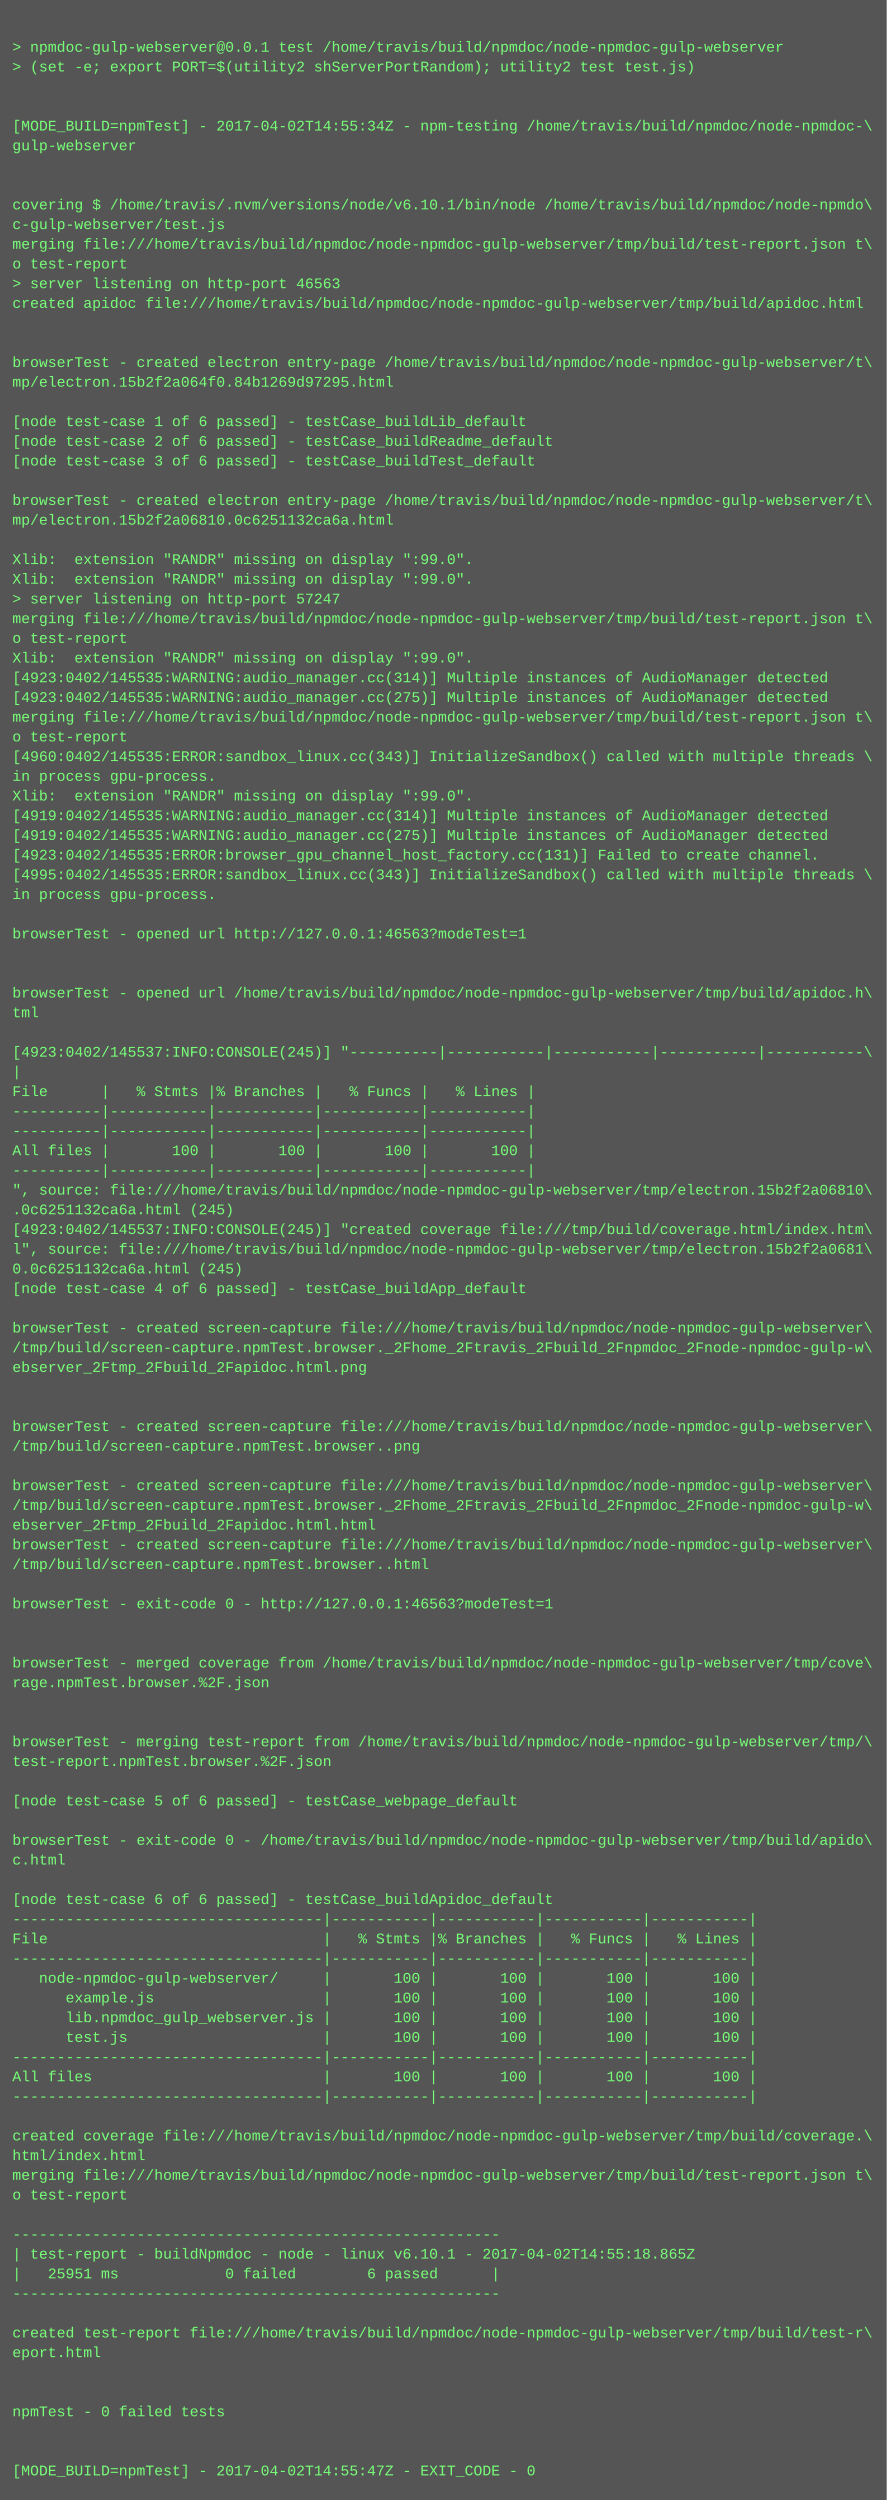
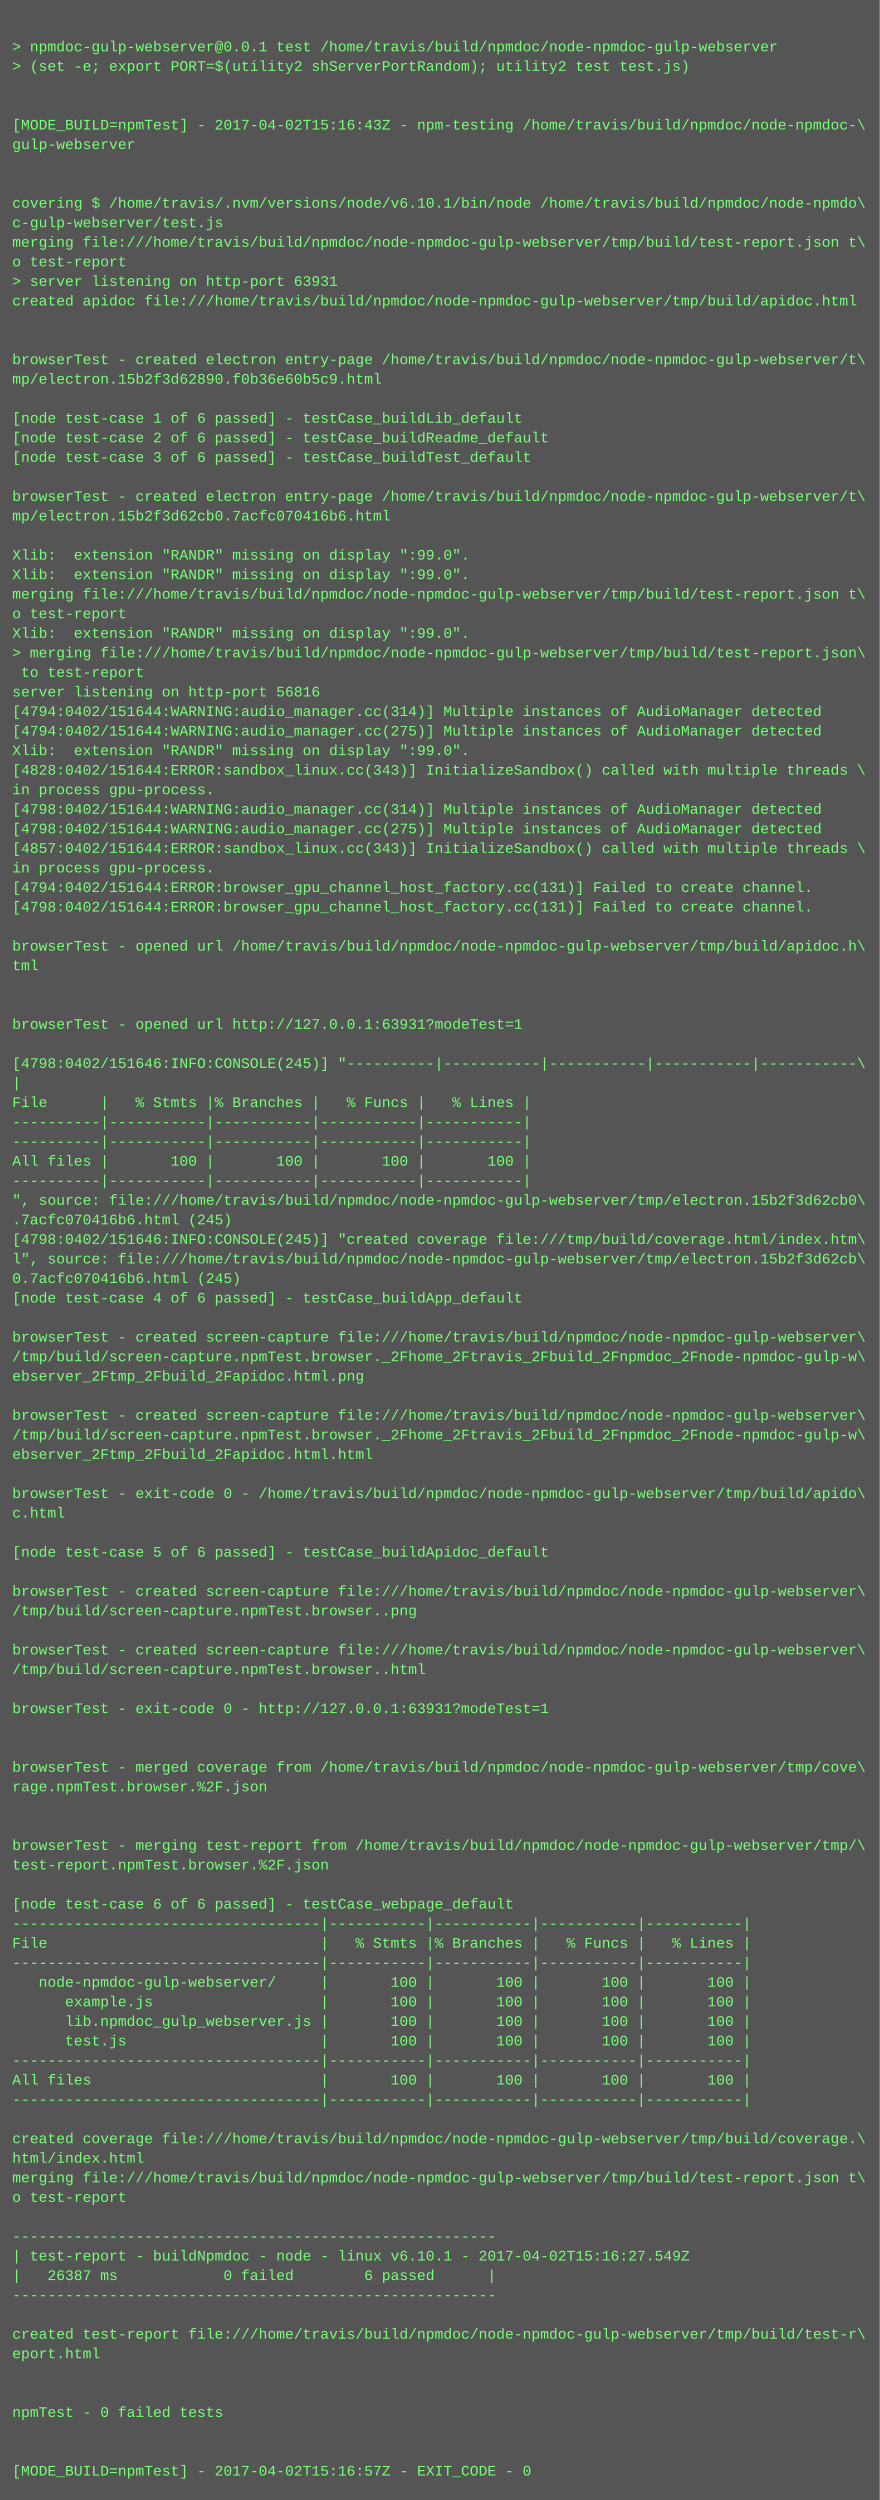
- <svg xmlns="http://www.w3.org/2000/svg" height="2030" width="720">
-   <rect height="2030" fill="#555" width="720" />
+ <svg xmlns="http://www.w3.org/2000/svg" height="2046" width="720">
+   <rect height="2046" fill="#555" width="720" />
  <text fill="#7f7" font-family="Courier New" font-size="12" xml:space="preserve">
    <tspan x="10" y="26" />
    <tspan x="10" y="42">&gt; npmdoc-gulp-webserver@0.0.1 test /home/travis/build/npmdoc/node-npmdoc-gulp-webserver</tspan>
    <tspan x="10" y="58">&gt; (set -e; export PORT=$(utility2 shServerPortRandom); utility2 test test.js)</tspan>
    <tspan x="10" y="74" />
    <tspan x="10" y="90" />
-     <tspan x="10" y="106">[MODE_BUILD=npmTest] - 2017-04-02T14:55:34Z - npm-testing /home/travis/build/npmdoc/node-npmdoc-\</tspan>
+     <tspan x="10" y="106">[MODE_BUILD=npmTest] - 2017-04-02T15:16:43Z - npm-testing /home/travis/build/npmdoc/node-npmdoc-\</tspan>
    <tspan x="10" y="122">gulp-webserver</tspan>
    <tspan x="10" y="138" />
    <tspan x="10" y="154" />
    <tspan x="10" y="170">covering $ /home/travis/.nvm/versions/node/v6.10.1/bin/node /home/travis/build/npmdoc/node-npmdo\</tspan>
    <tspan x="10" y="186">c-gulp-webserver/test.js</tspan>
    <tspan x="10" y="202">merging file:///home/travis/build/npmdoc/node-npmdoc-gulp-webserver/tmp/build/test-report.json t\</tspan>
    <tspan x="10" y="218">o test-report</tspan>
-     <tspan x="10" y="234">&gt; server listening on http-port 46563</tspan>
+     <tspan x="10" y="234">&gt; server listening on http-port 63931</tspan>
    <tspan x="10" y="250">created apidoc file:///home/travis/build/npmdoc/node-npmdoc-gulp-webserver/tmp/build/apidoc.html</tspan>
    <tspan x="10" y="266" />
    <tspan x="10" y="282" />
    <tspan x="10" y="298">browserTest - created electron entry-page /home/travis/build/npmdoc/node-npmdoc-gulp-webserver/t\</tspan>
-     <tspan x="10" y="314">mp/electron.15b2f2a064f0.84b1269d97295.html</tspan>
+     <tspan x="10" y="314">mp/electron.15b2f3d62890.f0b36e60b5c9.html</tspan>
    <tspan x="10" y="330" />
    <tspan x="10" y="346">[node test-case 1 of 6 passed] - testCase_buildLib_default</tspan>
    <tspan x="10" y="362">[node test-case 2 of 6 passed] - testCase_buildReadme_default</tspan>
    <tspan x="10" y="378">[node test-case 3 of 6 passed] - testCase_buildTest_default</tspan>
    <tspan x="10" y="394" />
    <tspan x="10" y="410">browserTest - created electron entry-page /home/travis/build/npmdoc/node-npmdoc-gulp-webserver/t\</tspan>
-     <tspan x="10" y="426">mp/electron.15b2f2a06810.0c6251132ca6a.html</tspan>
+     <tspan x="10" y="426">mp/electron.15b2f3d62cb0.7acfc070416b6.html</tspan>
    <tspan x="10" y="442" />
    <tspan x="10" y="458">Xlib:  extension "RANDR" missing on display ":99.0".</tspan>
    <tspan x="10" y="474">Xlib:  extension "RANDR" missing on display ":99.0".</tspan>
-     <tspan x="10" y="490">&gt; server listening on http-port 57247</tspan>
-     <tspan x="10" y="506">merging file:///home/travis/build/npmdoc/node-npmdoc-gulp-webserver/tmp/build/test-report.json t\</tspan>
-     <tspan x="10" y="522">o test-report</tspan>
-     <tspan x="10" y="538">Xlib:  extension "RANDR" missing on display ":99.0".</tspan>
-     <tspan x="10" y="554">[4923:0402/145535:WARNING:audio_manager.cc(314)] Multiple instances of AudioManager detected</tspan>
-     <tspan x="10" y="570">[4923:0402/145535:WARNING:audio_manager.cc(275)] Multiple instances of AudioManager detected</tspan>
-     <tspan x="10" y="586">merging file:///home/travis/build/npmdoc/node-npmdoc-gulp-webserver/tmp/build/test-report.json t\</tspan>
-     <tspan x="10" y="602">o test-report</tspan>
-     <tspan x="10" y="618">[4960:0402/145535:ERROR:sandbox_linux.cc(343)] InitializeSandbox() called with multiple threads \</tspan>
-     <tspan x="10" y="634">in process gpu-process. </tspan>
-     <tspan x="10" y="650">Xlib:  extension "RANDR" missing on display ":99.0".</tspan>
-     <tspan x="10" y="666">[4919:0402/145535:WARNING:audio_manager.cc(314)] Multiple instances of AudioManager detected</tspan>
-     <tspan x="10" y="682">[4919:0402/145535:WARNING:audio_manager.cc(275)] Multiple instances of AudioManager detected</tspan>
-     <tspan x="10" y="698">[4923:0402/145535:ERROR:browser_gpu_channel_host_factory.cc(131)] Failed to create channel.</tspan>
-     <tspan x="10" y="714">[4995:0402/145535:ERROR:sandbox_linux.cc(343)] InitializeSandbox() called with multiple threads \</tspan>
-     <tspan x="10" y="730">in process gpu-process. </tspan>
-     <tspan x="10" y="746" />
-     <tspan x="10" y="762">browserTest - opened url http://127.0.0.1:46563?modeTest=1</tspan>
-     <tspan x="10" y="778" />
-     <tspan x="10" y="794" />
-     <tspan x="10" y="810">browserTest - opened url /home/travis/build/npmdoc/node-npmdoc-gulp-webserver/tmp/build/apidoc.h\</tspan>
-     <tspan x="10" y="826">tml</tspan>
-     <tspan x="10" y="842" />
-     <tspan x="10" y="858">[4923:0402/145537:INFO:CONSOLE(245)] "----------|-----------|-----------|-----------|-----------\</tspan>
-     <tspan x="10" y="874">|</tspan>
-     <tspan x="10" y="890">File      |   % Stmts |% Branches |   % Funcs |   % Lines |</tspan>
-     <tspan x="10" y="906">----------|-----------|-----------|-----------|-----------|</tspan>
+     <tspan x="10" y="490">merging file:///home/travis/build/npmdoc/node-npmdoc-gulp-webserver/tmp/build/test-report.json t\</tspan>
+     <tspan x="10" y="506">o test-report</tspan>
+     <tspan x="10" y="522">Xlib:  extension "RANDR" missing on display ":99.0".</tspan>
+     <tspan x="10" y="538">&gt; merging file:///home/travis/build/npmdoc/node-npmdoc-gulp-webserver/tmp/build/test-report.json\</tspan>
+     <tspan x="10" y="554"> to test-report</tspan>
+     <tspan x="10" y="570">server listening on http-port 56816</tspan>
+     <tspan x="10" y="586">[4794:0402/151644:WARNING:audio_manager.cc(314)] Multiple instances of AudioManager detected</tspan>
+     <tspan x="10" y="602">[4794:0402/151644:WARNING:audio_manager.cc(275)] Multiple instances of AudioManager detected</tspan>
+     <tspan x="10" y="618">Xlib:  extension "RANDR" missing on display ":99.0".</tspan>
+     <tspan x="10" y="634">[4828:0402/151644:ERROR:sandbox_linux.cc(343)] InitializeSandbox() called with multiple threads \</tspan>
+     <tspan x="10" y="650">in process gpu-process. </tspan>
+     <tspan x="10" y="666">[4798:0402/151644:WARNING:audio_manager.cc(314)] Multiple instances of AudioManager detected</tspan>
+     <tspan x="10" y="682">[4798:0402/151644:WARNING:audio_manager.cc(275)] Multiple instances of AudioManager detected</tspan>
+     <tspan x="10" y="698">[4857:0402/151644:ERROR:sandbox_linux.cc(343)] InitializeSandbox() called with multiple threads \</tspan>
+     <tspan x="10" y="714">in process gpu-process. </tspan>
+     <tspan x="10" y="730">[4794:0402/151644:ERROR:browser_gpu_channel_host_factory.cc(131)] Failed to create channel.</tspan>
+     <tspan x="10" y="746">[4798:0402/151644:ERROR:browser_gpu_channel_host_factory.cc(131)] Failed to create channel.</tspan>
+     <tspan x="10" y="762" />
+     <tspan x="10" y="778">browserTest - opened url /home/travis/build/npmdoc/node-npmdoc-gulp-webserver/tmp/build/apidoc.h\</tspan>
+     <tspan x="10" y="794">tml</tspan>
+     <tspan x="10" y="810" />
+     <tspan x="10" y="826" />
+     <tspan x="10" y="842">browserTest - opened url http://127.0.0.1:63931?modeTest=1</tspan>
+     <tspan x="10" y="858" />
+     <tspan x="10" y="874">[4798:0402/151646:INFO:CONSOLE(245)] "----------|-----------|-----------|-----------|-----------\</tspan>
+     <tspan x="10" y="890">|</tspan>
+     <tspan x="10" y="906">File      |   % Stmts |% Branches |   % Funcs |   % Lines |</tspan>
    <tspan x="10" y="922">----------|-----------|-----------|-----------|-----------|</tspan>
-     <tspan x="10" y="938">All files |       100 |       100 |       100 |       100 |</tspan>
-     <tspan x="10" y="954">----------|-----------|-----------|-----------|-----------|</tspan>
-     <tspan x="10" y="970">", source: file:///home/travis/build/npmdoc/node-npmdoc-gulp-webserver/tmp/electron.15b2f2a06810\</tspan>
-     <tspan x="10" y="986">.0c6251132ca6a.html (245)</tspan>
-     <tspan x="10" y="1002">[4923:0402/145537:INFO:CONSOLE(245)] "created coverage file:///tmp/build/coverage.html/index.htm\</tspan>
-     <tspan x="10" y="1018">l", source: file:///home/travis/build/npmdoc/node-npmdoc-gulp-webserver/tmp/electron.15b2f2a0681\</tspan>
-     <tspan x="10" y="1034">0.0c6251132ca6a.html (245)</tspan>
-     <tspan x="10" y="1050">[node test-case 4 of 6 passed] - testCase_buildApp_default</tspan>
-     <tspan x="10" y="1066" />
-     <tspan x="10" y="1082">browserTest - created screen-capture file:///home/travis/build/npmdoc/node-npmdoc-gulp-webserver\</tspan>
-     <tspan x="10" y="1098">/tmp/build/screen-capture.npmTest.browser._2Fhome_2Ftravis_2Fbuild_2Fnpmdoc_2Fnode-npmdoc-gulp-w\</tspan>
-     <tspan x="10" y="1114">ebserver_2Ftmp_2Fbuild_2Fapidoc.html.png</tspan>
-     <tspan x="10" y="1130" />
+     <tspan x="10" y="938">----------|-----------|-----------|-----------|-----------|</tspan>
+     <tspan x="10" y="954">All files |       100 |       100 |       100 |       100 |</tspan>
+     <tspan x="10" y="970">----------|-----------|-----------|-----------|-----------|</tspan>
+     <tspan x="10" y="986">", source: file:///home/travis/build/npmdoc/node-npmdoc-gulp-webserver/tmp/electron.15b2f3d62cb0\</tspan>
+     <tspan x="10" y="1002">.7acfc070416b6.html (245)</tspan>
+     <tspan x="10" y="1018">[4798:0402/151646:INFO:CONSOLE(245)] "created coverage file:///tmp/build/coverage.html/index.htm\</tspan>
+     <tspan x="10" y="1034">l", source: file:///home/travis/build/npmdoc/node-npmdoc-gulp-webserver/tmp/electron.15b2f3d62cb\</tspan>
+     <tspan x="10" y="1050">0.7acfc070416b6.html (245)</tspan>
+     <tspan x="10" y="1066">[node test-case 4 of 6 passed] - testCase_buildApp_default</tspan>
+     <tspan x="10" y="1082" />
+     <tspan x="10" y="1098">browserTest - created screen-capture file:///home/travis/build/npmdoc/node-npmdoc-gulp-webserver\</tspan>
+     <tspan x="10" y="1114">/tmp/build/screen-capture.npmTest.browser._2Fhome_2Ftravis_2Fbuild_2Fnpmdoc_2Fnode-npmdoc-gulp-w\</tspan>
+     <tspan x="10" y="1130">ebserver_2Ftmp_2Fbuild_2Fapidoc.html.png</tspan>
    <tspan x="10" y="1146" />
    <tspan x="10" y="1162">browserTest - created screen-capture file:///home/travis/build/npmdoc/node-npmdoc-gulp-webserver\</tspan>
-     <tspan x="10" y="1178">/tmp/build/screen-capture.npmTest.browser..png</tspan>
-     <tspan x="10" y="1194" />
-     <tspan x="10" y="1210">browserTest - created screen-capture file:///home/travis/build/npmdoc/node-npmdoc-gulp-webserver\</tspan>
-     <tspan x="10" y="1226">/tmp/build/screen-capture.npmTest.browser._2Fhome_2Ftravis_2Fbuild_2Fnpmdoc_2Fnode-npmdoc-gulp-w\</tspan>
-     <tspan x="10" y="1242">ebserver_2Ftmp_2Fbuild_2Fapidoc.html.html</tspan>
-     <tspan x="10" y="1258">browserTest - created screen-capture file:///home/travis/build/npmdoc/node-npmdoc-gulp-webserver\</tspan>
-     <tspan x="10" y="1274">/tmp/build/screen-capture.npmTest.browser..html</tspan>
+     <tspan x="10" y="1178">/tmp/build/screen-capture.npmTest.browser._2Fhome_2Ftravis_2Fbuild_2Fnpmdoc_2Fnode-npmdoc-gulp-w\</tspan>
+     <tspan x="10" y="1194">ebserver_2Ftmp_2Fbuild_2Fapidoc.html.html</tspan>
+     <tspan x="10" y="1210" />
+     <tspan x="10" y="1226">browserTest - exit-code 0 - /home/travis/build/npmdoc/node-npmdoc-gulp-webserver/tmp/build/apido\</tspan>
+     <tspan x="10" y="1242">c.html</tspan>
+     <tspan x="10" y="1258" />
+     <tspan x="10" y="1274">[node test-case 5 of 6 passed] - testCase_buildApidoc_default</tspan>
    <tspan x="10" y="1290" />
-     <tspan x="10" y="1306">browserTest - exit-code 0 - http://127.0.0.1:46563?modeTest=1</tspan>
-     <tspan x="10" y="1322" />
+     <tspan x="10" y="1306">browserTest - created screen-capture file:///home/travis/build/npmdoc/node-npmdoc-gulp-webserver\</tspan>
+     <tspan x="10" y="1322">/tmp/build/screen-capture.npmTest.browser..png</tspan>
    <tspan x="10" y="1338" />
-     <tspan x="10" y="1354">browserTest - merged coverage from /home/travis/build/npmdoc/node-npmdoc-gulp-webserver/tmp/cove\</tspan>
-     <tspan x="10" y="1370">rage.npmTest.browser.%2F.json</tspan>
+     <tspan x="10" y="1354">browserTest - created screen-capture file:///home/travis/build/npmdoc/node-npmdoc-gulp-webserver\</tspan>
+     <tspan x="10" y="1370">/tmp/build/screen-capture.npmTest.browser..html</tspan>
    <tspan x="10" y="1386" />
-     <tspan x="10" y="1402" />
-     <tspan x="10" y="1418">browserTest - merging test-report from /home/travis/build/npmdoc/node-npmdoc-gulp-webserver/tmp/\</tspan>
-     <tspan x="10" y="1434">test-report.npmTest.browser.%2F.json</tspan>
-     <tspan x="10" y="1450" />
-     <tspan x="10" y="1466">[node test-case 5 of 6 passed] - testCase_webpage_default</tspan>
+     <tspan x="10" y="1402">browserTest - exit-code 0 - http://127.0.0.1:63931?modeTest=1</tspan>
+     <tspan x="10" y="1418" />
+     <tspan x="10" y="1434" />
+     <tspan x="10" y="1450">browserTest - merged coverage from /home/travis/build/npmdoc/node-npmdoc-gulp-webserver/tmp/cove\</tspan>
+     <tspan x="10" y="1466">rage.npmTest.browser.%2F.json</tspan>
    <tspan x="10" y="1482" />
-     <tspan x="10" y="1498">browserTest - exit-code 0 - /home/travis/build/npmdoc/node-npmdoc-gulp-webserver/tmp/build/apido\</tspan>
-     <tspan x="10" y="1514">c.html</tspan>
-     <tspan x="10" y="1530" />
-     <tspan x="10" y="1546">[node test-case 6 of 6 passed] - testCase_buildApidoc_default</tspan>
-     <tspan x="10" y="1562">-----------------------------------|-----------|-----------|-----------|-----------|</tspan>
-     <tspan x="10" y="1578">File                               |   % Stmts |% Branches |   % Funcs |   % Lines |</tspan>
-     <tspan x="10" y="1594">-----------------------------------|-----------|-----------|-----------|-----------|</tspan>
-     <tspan x="10" y="1610">   node-npmdoc-gulp-webserver/     |       100 |       100 |       100 |       100 |</tspan>
-     <tspan x="10" y="1626">      example.js                   |       100 |       100 |       100 |       100 |</tspan>
-     <tspan x="10" y="1642">      lib.npmdoc_gulp_webserver.js |       100 |       100 |       100 |       100 |</tspan>
-     <tspan x="10" y="1658">      test.js                      |       100 |       100 |       100 |       100 |</tspan>
-     <tspan x="10" y="1674">-----------------------------------|-----------|-----------|-----------|-----------|</tspan>
-     <tspan x="10" y="1690">All files                          |       100 |       100 |       100 |       100 |</tspan>
-     <tspan x="10" y="1706">-----------------------------------|-----------|-----------|-----------|-----------|</tspan>
-     <tspan x="10" y="1722" />
-     <tspan x="10" y="1738">created coverage file:///home/travis/build/npmdoc/node-npmdoc-gulp-webserver/tmp/build/coverage.\</tspan>
-     <tspan x="10" y="1754">html/index.html</tspan>
-     <tspan x="10" y="1770">merging file:///home/travis/build/npmdoc/node-npmdoc-gulp-webserver/tmp/build/test-report.json t\</tspan>
-     <tspan x="10" y="1786">o test-report</tspan>
-     <tspan x="10" y="1802" />
-     <tspan x="10" y="1818">-------------------------------------------------------</tspan>
-     <tspan x="10" y="1834">| test-report - buildNpmdoc - node - linux v6.10.1 - 2017-04-02T14:55:18.865Z</tspan>
-     <tspan x="10" y="1850">|   25951 ms            0 failed        6 passed      |</tspan>
-     <tspan x="10" y="1866">-------------------------------------------------------</tspan>
-     <tspan x="10" y="1882" />
-     <tspan x="10" y="1898">created test-report file:///home/travis/build/npmdoc/node-npmdoc-gulp-webserver/tmp/build/test-r\</tspan>
-     <tspan x="10" y="1914">eport.html</tspan>
-     <tspan x="10" y="1930" />
+     <tspan x="10" y="1498" />
+     <tspan x="10" y="1514">browserTest - merging test-report from /home/travis/build/npmdoc/node-npmdoc-gulp-webserver/tmp/\</tspan>
+     <tspan x="10" y="1530">test-report.npmTest.browser.%2F.json</tspan>
+     <tspan x="10" y="1546" />
+     <tspan x="10" y="1562">[node test-case 6 of 6 passed] - testCase_webpage_default</tspan>
+     <tspan x="10" y="1578">-----------------------------------|-----------|-----------|-----------|-----------|</tspan>
+     <tspan x="10" y="1594">File                               |   % Stmts |% Branches |   % Funcs |   % Lines |</tspan>
+     <tspan x="10" y="1610">-----------------------------------|-----------|-----------|-----------|-----------|</tspan>
+     <tspan x="10" y="1626">   node-npmdoc-gulp-webserver/     |       100 |       100 |       100 |       100 |</tspan>
+     <tspan x="10" y="1642">      example.js                   |       100 |       100 |       100 |       100 |</tspan>
+     <tspan x="10" y="1658">      lib.npmdoc_gulp_webserver.js |       100 |       100 |       100 |       100 |</tspan>
+     <tspan x="10" y="1674">      test.js                      |       100 |       100 |       100 |       100 |</tspan>
+     <tspan x="10" y="1690">-----------------------------------|-----------|-----------|-----------|-----------|</tspan>
+     <tspan x="10" y="1706">All files                          |       100 |       100 |       100 |       100 |</tspan>
+     <tspan x="10" y="1722">-----------------------------------|-----------|-----------|-----------|-----------|</tspan>
+     <tspan x="10" y="1738" />
+     <tspan x="10" y="1754">created coverage file:///home/travis/build/npmdoc/node-npmdoc-gulp-webserver/tmp/build/coverage.\</tspan>
+     <tspan x="10" y="1770">html/index.html</tspan>
+     <tspan x="10" y="1786">merging file:///home/travis/build/npmdoc/node-npmdoc-gulp-webserver/tmp/build/test-report.json t\</tspan>
+     <tspan x="10" y="1802">o test-report</tspan>
+     <tspan x="10" y="1818" />
+     <tspan x="10" y="1834">-------------------------------------------------------</tspan>
+     <tspan x="10" y="1850">| test-report - buildNpmdoc - node - linux v6.10.1 - 2017-04-02T15:16:27.549Z</tspan>
+     <tspan x="10" y="1866">|   26387 ms            0 failed        6 passed      |</tspan>
+     <tspan x="10" y="1882">-------------------------------------------------------</tspan>
+     <tspan x="10" y="1898" />
+     <tspan x="10" y="1914">created test-report file:///home/travis/build/npmdoc/node-npmdoc-gulp-webserver/tmp/build/test-r\</tspan>
+     <tspan x="10" y="1930">eport.html</tspan>
    <tspan x="10" y="1946" />
-     <tspan x="10" y="1962">npmTest - 0 failed tests</tspan>
-     <tspan x="10" y="1978" />
+     <tspan x="10" y="1962" />
+     <tspan x="10" y="1978">npmTest - 0 failed tests</tspan>
    <tspan x="10" y="1994" />
-     <tspan x="10" y="2010">[MODE_BUILD=npmTest] - 2017-04-02T14:55:47Z - EXIT_CODE - 0</tspan>
+     <tspan x="10" y="2010" />
+     <tspan x="10" y="2026">[MODE_BUILD=npmTest] - 2017-04-02T15:16:57Z - EXIT_CODE - 0</tspan>
  </text>
</svg>
